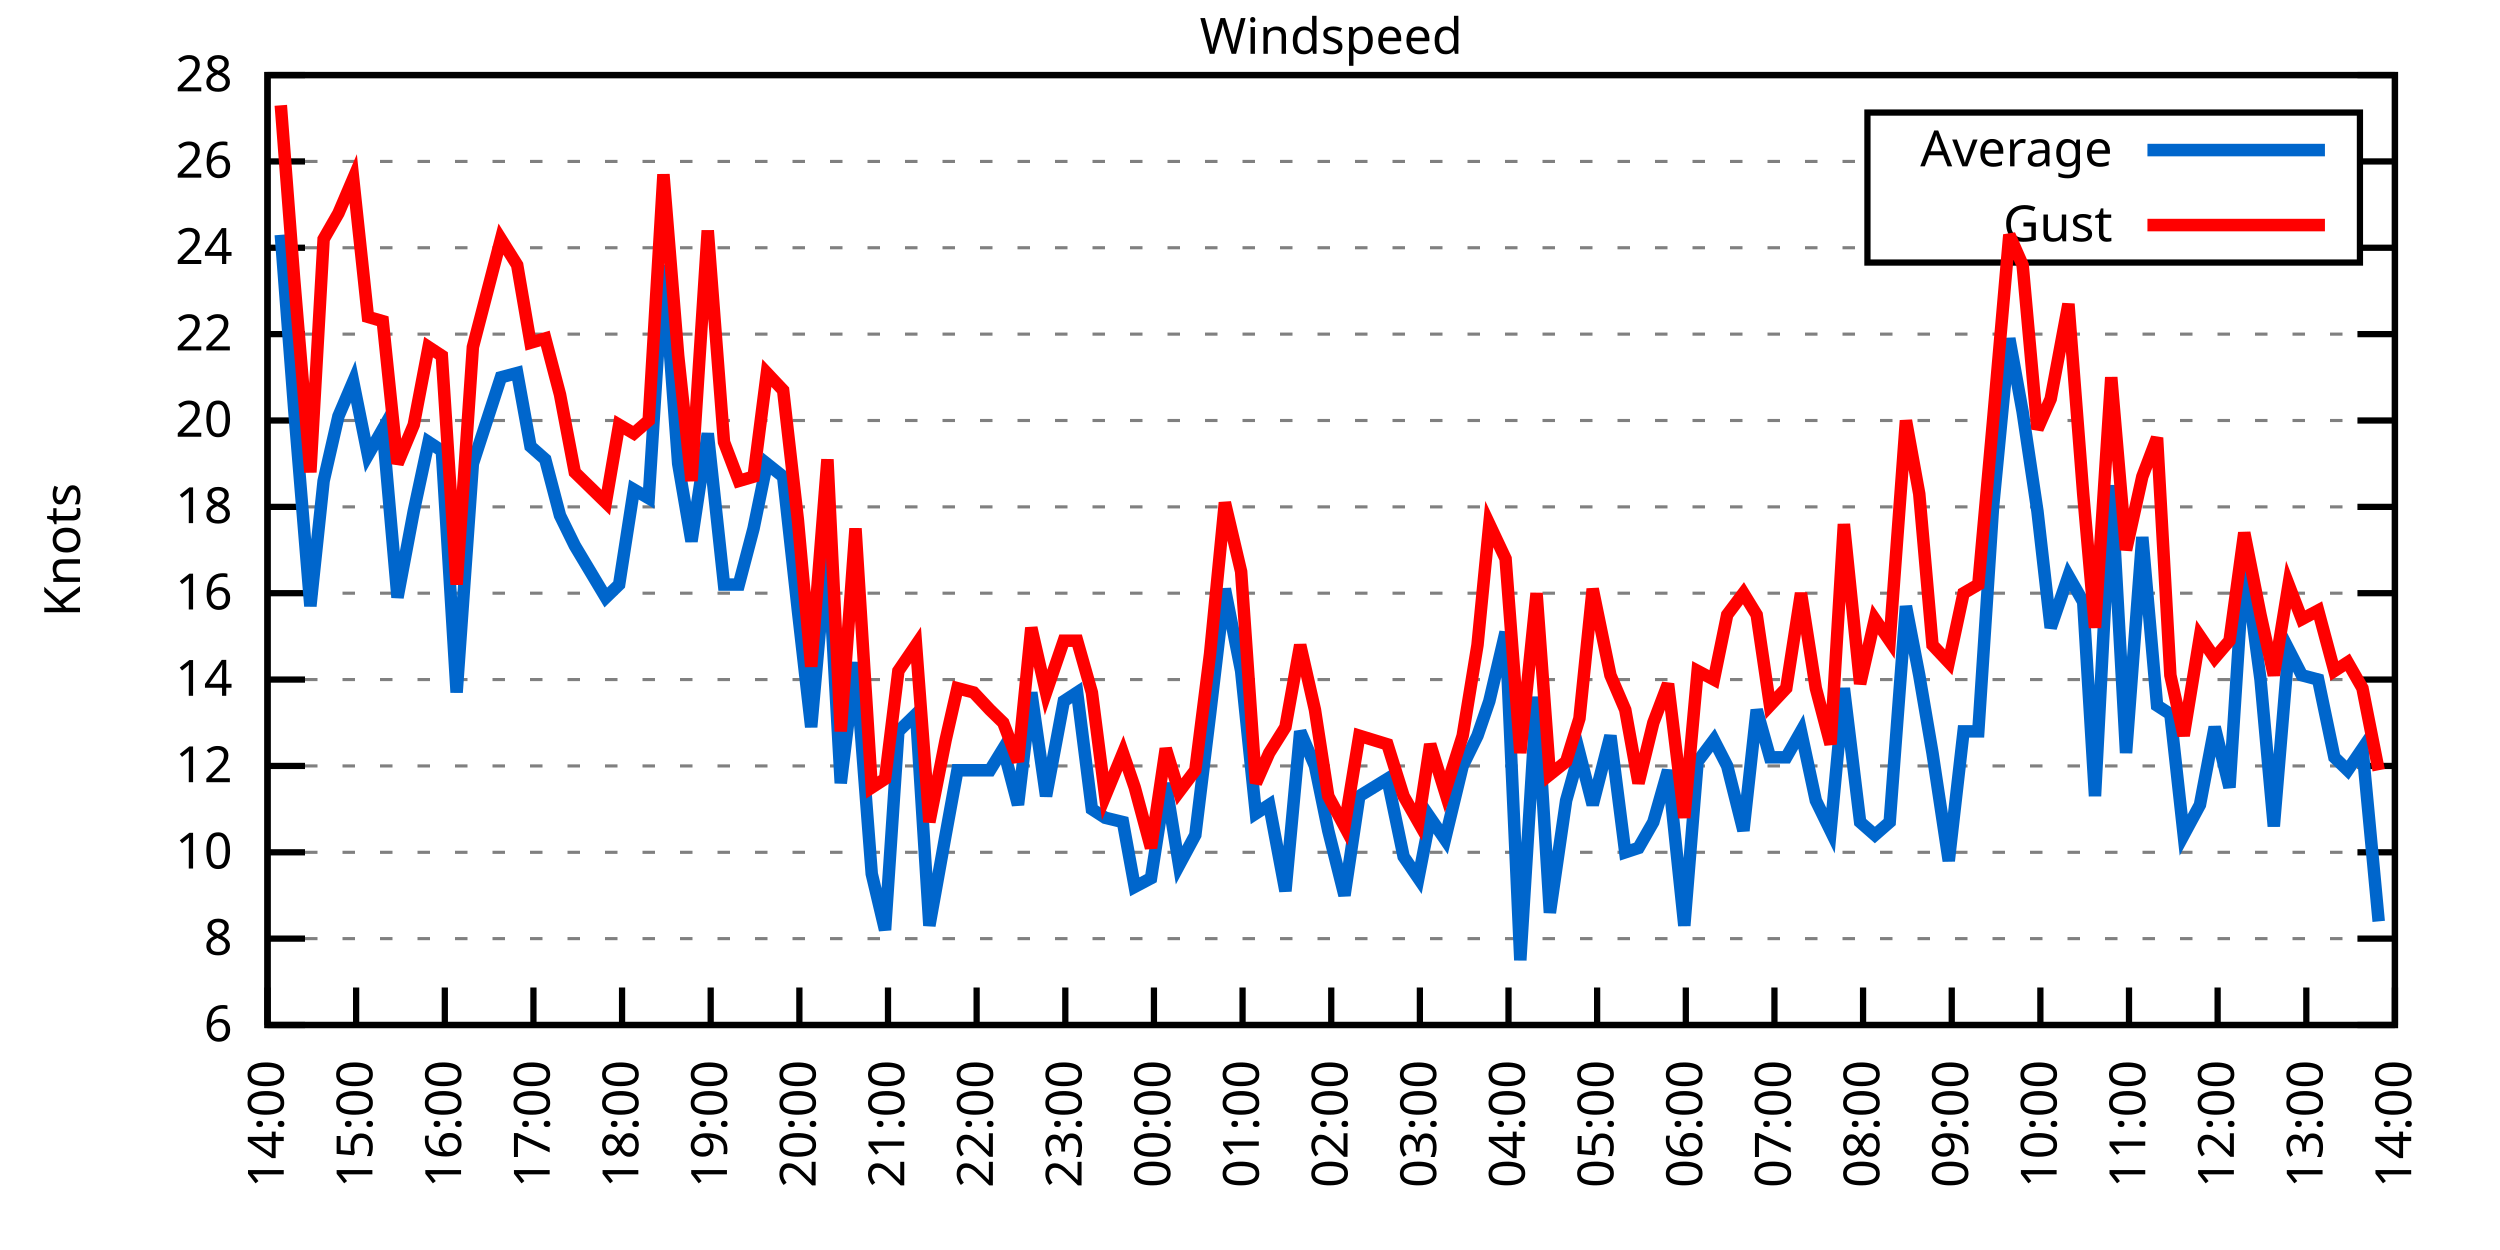
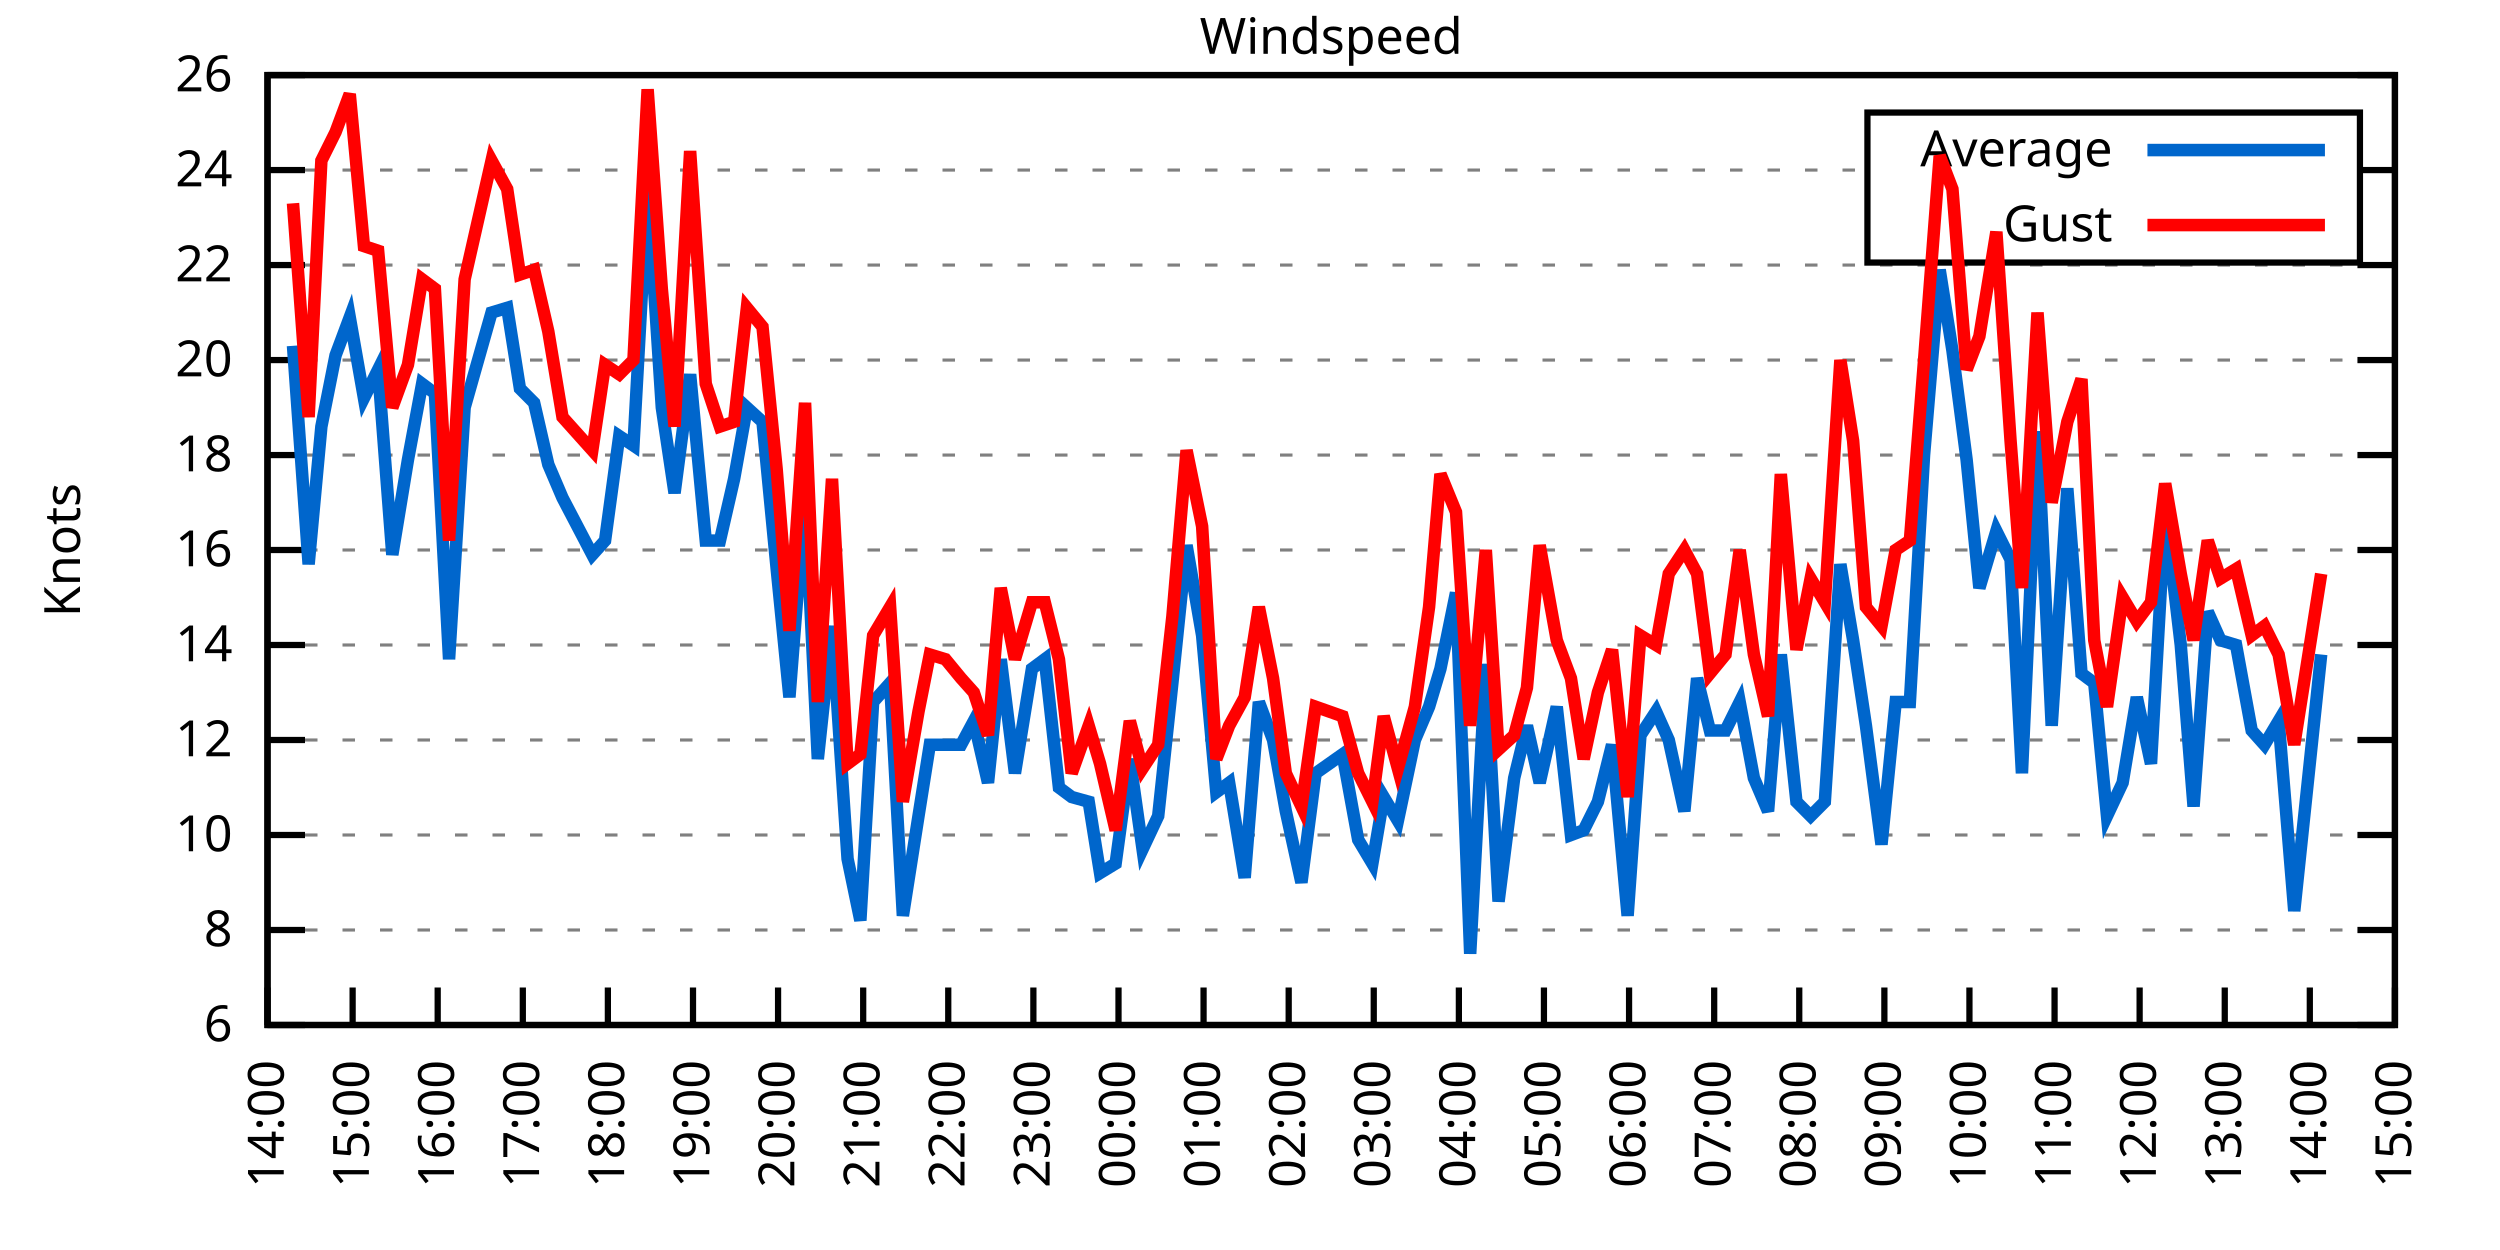
<svg xmlns="http://www.w3.org/2000/svg" xmlns:xlink="http://www.w3.org/1999/xlink" width="400" height="200" viewBox="0 0 400 200">
  <g id="gnuplot_canvas">
    <rect x="0" y="0" width="400" height="200" fill="none" />
    <defs>
      <circle id="gpDot" r="0.5" stroke-width="0.5" stroke="currentColor" />
      <path id="gpPt0" stroke-width="0.333" stroke="currentColor" d="M-1,0 h2 M0,-1 v2" />
      <path id="gpPt1" stroke-width="0.333" stroke="currentColor" d="M-1,-1 L1,1 M1,-1 L-1,1" />
      <path id="gpPt2" stroke-width="0.333" stroke="currentColor" d="M-1,0 L1,0 M0,-1 L0,1 M-1,-1 L1,1 M-1,1 L1,-1" />
      <rect id="gpPt3" stroke-width="0.333" stroke="currentColor" x="-1" y="-1" width="2" height="2" />
      <rect id="gpPt4" stroke-width="0.333" stroke="currentColor" fill="currentColor" x="-1" y="-1" width="2" height="2" />
      <circle id="gpPt5" stroke-width="0.333" stroke="currentColor" cx="0" cy="0" r="1" />
      <use xlink:href="#gpPt5" id="gpPt6" fill="currentColor" stroke="none" />
      <path id="gpPt7" stroke-width="0.333" stroke="currentColor" d="M0,-1.33 L-1.33,0.67 L1.33,0.67 z" />
      <use xlink:href="#gpPt7" id="gpPt8" fill="currentColor" stroke="none" />
      <use xlink:href="#gpPt7" id="gpPt9" stroke="currentColor" transform="rotate(180)" />
      <use xlink:href="#gpPt9" id="gpPt10" fill="currentColor" stroke="none" />
      <use xlink:href="#gpPt3" id="gpPt11" stroke="currentColor" transform="rotate(45)" />
      <use xlink:href="#gpPt11" id="gpPt12" fill="currentColor" stroke="none" />
      <path id="gpPt13" stroke-width="0.333" stroke="currentColor" d="M0,1.330 L1.265,0.411 L0.782,-1.067 L-0.782,-1.076 L-1.265,0.411 z" />
      <use xlink:href="#gpPt13" id="gpPt14" fill="currentColor" stroke="none" />
      <filter id="textbox" filterUnits="objectBoundingBox" x="0" y="0" height="1" width="1">
        <feFlood flood-color="white" flood-opacity="1" result="bgnd" />
        <feComposite in="SourceGraphic" in2="bgnd" operator="atop" />
      </filter>
      <filter id="greybox" filterUnits="objectBoundingBox" x="0" y="0" height="1" width="1">
        <feFlood flood-color="lightgrey" flood-opacity="1" result="grey" />
        <feComposite in="SourceGraphic" in2="grey" operator="atop" />
      </filter>
    </defs>
    <g fill="none" color="white" stroke="currentColor" stroke-width="1.00" stroke-linecap="butt" stroke-linejoin="miter">
</g>
    <g fill="none" color="black" stroke="currentColor" stroke-width="1.00" stroke-linecap="butt" stroke-linejoin="miter">
      <g stroke="none" shape-rendering="crispEdges">
        <polygon fill="rgb(255, 255, 255)" points="42.80,164.00 383.18,164.00 383.18,12.02 42.80,12.02 " />
      </g>
    </g>
    <g fill="none" color="black" stroke="currentColor" stroke-width="1.00" stroke-linecap="butt" stroke-linejoin="miter">
</g>
    <g fill="none" color="black" stroke="black" stroke-width="0.50" stroke-linecap="butt" stroke-linejoin="miter">
</g>
    <g fill="none" color="gray" stroke="currentColor" stroke-width="0.50" stroke-linecap="butt" stroke-linejoin="miter">
      <path stroke="gray" stroke-dasharray="2,4" class="gridline" d="M42.80,164.00 L383.19,164.00  " />
    </g>
    <g fill="none" color="gray" stroke="gray" stroke-width="1.00" stroke-linecap="butt" stroke-linejoin="miter">
</g>
    <g fill="none" color="black" stroke="currentColor" stroke-width="1.00" stroke-linecap="butt" stroke-linejoin="miter">
      <path stroke="black" d="M42.80,164.00 L48.80,164.00 M383.19,164.00 L377.19,164.00  " />
      <g transform="translate(37.20,166.60)" stroke="none" fill="black" font-family="Sans" font-size="8.00" text-anchor="end">
        <text>
          <tspan font-family="Sans"> 6</tspan>
        </text>
      </g>
    </g>
    <g fill="none" color="black" stroke="currentColor" stroke-width="1.00" stroke-linecap="butt" stroke-linejoin="miter">
</g>
    <g fill="none" color="black" stroke="black" stroke-width="0.50" stroke-linecap="butt" stroke-linejoin="miter">
</g>
    <g fill="none" color="gray" stroke="currentColor" stroke-width="0.50" stroke-linecap="butt" stroke-linejoin="miter">
-       <path stroke="gray" stroke-dasharray="2,4" class="gridline" d="M42.80,150.18 L383.19,150.18  " />
-     </g>
-     <g fill="none" color="gray" stroke="gray" stroke-width="1.00" stroke-linecap="butt" stroke-linejoin="miter">
- </g>
-     <g fill="none" color="black" stroke="currentColor" stroke-width="1.00" stroke-linecap="butt" stroke-linejoin="miter">
-       <path stroke="black" d="M42.80,150.18 L48.80,150.18 M383.19,150.18 L377.19,150.18  " />
-       <g transform="translate(37.20,152.78)" stroke="none" fill="black" font-family="Sans" font-size="8.00" text-anchor="end">
+       <path stroke="gray" stroke-dasharray="2,4" class="gridline" d="M42.80,148.80 L383.19,148.80  " />
+     </g>
+     <g fill="none" color="gray" stroke="gray" stroke-width="1.00" stroke-linecap="butt" stroke-linejoin="miter">
+ </g>
+     <g fill="none" color="black" stroke="currentColor" stroke-width="1.00" stroke-linecap="butt" stroke-linejoin="miter">
+       <path stroke="black" d="M42.80,148.80 L48.80,148.80 M383.19,148.80 L377.19,148.80  " />
+       <g transform="translate(37.20,151.40)" stroke="none" fill="black" font-family="Sans" font-size="8.00" text-anchor="end">
        <text>
          <tspan font-family="Sans"> 8</tspan>
        </text>
      </g>
    </g>
    <g fill="none" color="black" stroke="currentColor" stroke-width="1.00" stroke-linecap="butt" stroke-linejoin="miter">
</g>
    <g fill="none" color="black" stroke="black" stroke-width="0.50" stroke-linecap="butt" stroke-linejoin="miter">
</g>
    <g fill="none" color="gray" stroke="currentColor" stroke-width="0.50" stroke-linecap="butt" stroke-linejoin="miter">
-       <path stroke="gray" stroke-dasharray="2,4" class="gridline" d="M42.80,136.37 L383.19,136.37  " />
-     </g>
-     <g fill="none" color="gray" stroke="gray" stroke-width="1.00" stroke-linecap="butt" stroke-linejoin="miter">
- </g>
-     <g fill="none" color="black" stroke="currentColor" stroke-width="1.00" stroke-linecap="butt" stroke-linejoin="miter">
-       <path stroke="black" d="M42.80,136.37 L48.80,136.37 M383.19,136.37 L377.19,136.37  " />
-       <g transform="translate(37.20,138.97)" stroke="none" fill="black" font-family="Sans" font-size="8.00" text-anchor="end">
+       <path stroke="gray" stroke-dasharray="2,4" class="gridline" d="M42.80,133.60 L383.19,133.60  " />
+     </g>
+     <g fill="none" color="gray" stroke="gray" stroke-width="1.00" stroke-linecap="butt" stroke-linejoin="miter">
+ </g>
+     <g fill="none" color="black" stroke="currentColor" stroke-width="1.00" stroke-linecap="butt" stroke-linejoin="miter">
+       <path stroke="black" d="M42.80,133.60 L48.80,133.60 M383.19,133.60 L377.19,133.60  " />
+       <g transform="translate(37.20,136.20)" stroke="none" fill="black" font-family="Sans" font-size="8.00" text-anchor="end">
        <text>
          <tspan font-family="Sans"> 10</tspan>
        </text>
      </g>
    </g>
    <g fill="none" color="black" stroke="currentColor" stroke-width="1.00" stroke-linecap="butt" stroke-linejoin="miter">
</g>
    <g fill="none" color="black" stroke="black" stroke-width="0.50" stroke-linecap="butt" stroke-linejoin="miter">
</g>
    <g fill="none" color="gray" stroke="currentColor" stroke-width="0.50" stroke-linecap="butt" stroke-linejoin="miter">
-       <path stroke="gray" stroke-dasharray="2,4" class="gridline" d="M42.80,122.55 L383.19,122.55  " />
-     </g>
-     <g fill="none" color="gray" stroke="gray" stroke-width="1.00" stroke-linecap="butt" stroke-linejoin="miter">
- </g>
-     <g fill="none" color="black" stroke="currentColor" stroke-width="1.00" stroke-linecap="butt" stroke-linejoin="miter">
-       <path stroke="black" d="M42.80,122.55 L48.80,122.55 M383.19,122.55 L377.19,122.55  " />
-       <g transform="translate(37.20,125.15)" stroke="none" fill="black" font-family="Sans" font-size="8.00" text-anchor="end">
+       <path stroke="gray" stroke-dasharray="2,4" class="gridline" d="M42.80,118.40 L383.19,118.40  " />
+     </g>
+     <g fill="none" color="gray" stroke="gray" stroke-width="1.00" stroke-linecap="butt" stroke-linejoin="miter">
+ </g>
+     <g fill="none" color="black" stroke="currentColor" stroke-width="1.00" stroke-linecap="butt" stroke-linejoin="miter">
+       <path stroke="black" d="M42.80,118.40 L48.80,118.40 M383.19,118.40 L377.19,118.40  " />
+       <g transform="translate(37.20,121.00)" stroke="none" fill="black" font-family="Sans" font-size="8.00" text-anchor="end">
        <text>
          <tspan font-family="Sans"> 12</tspan>
        </text>
      </g>
    </g>
    <g fill="none" color="black" stroke="currentColor" stroke-width="1.00" stroke-linecap="butt" stroke-linejoin="miter">
</g>
    <g fill="none" color="black" stroke="black" stroke-width="0.50" stroke-linecap="butt" stroke-linejoin="miter">
</g>
    <g fill="none" color="gray" stroke="currentColor" stroke-width="0.50" stroke-linecap="butt" stroke-linejoin="miter">
-       <path stroke="gray" stroke-dasharray="2,4" class="gridline" d="M42.80,108.73 L383.19,108.73  " />
-     </g>
-     <g fill="none" color="gray" stroke="gray" stroke-width="1.00" stroke-linecap="butt" stroke-linejoin="miter">
- </g>
-     <g fill="none" color="black" stroke="currentColor" stroke-width="1.00" stroke-linecap="butt" stroke-linejoin="miter">
-       <path stroke="black" d="M42.80,108.73 L48.80,108.73 M383.19,108.73 L377.19,108.73  " />
-       <g transform="translate(37.20,111.33)" stroke="none" fill="black" font-family="Sans" font-size="8.00" text-anchor="end">
+       <path stroke="gray" stroke-dasharray="2,4" class="gridline" d="M42.80,103.20 L383.19,103.20  " />
+     </g>
+     <g fill="none" color="gray" stroke="gray" stroke-width="1.00" stroke-linecap="butt" stroke-linejoin="miter">
+ </g>
+     <g fill="none" color="black" stroke="currentColor" stroke-width="1.00" stroke-linecap="butt" stroke-linejoin="miter">
+       <path stroke="black" d="M42.80,103.20 L48.80,103.20 M383.19,103.20 L377.19,103.20  " />
+       <g transform="translate(37.20,105.80)" stroke="none" fill="black" font-family="Sans" font-size="8.00" text-anchor="end">
        <text>
          <tspan font-family="Sans"> 14</tspan>
        </text>
      </g>
    </g>
    <g fill="none" color="black" stroke="currentColor" stroke-width="1.00" stroke-linecap="butt" stroke-linejoin="miter">
</g>
    <g fill="none" color="black" stroke="black" stroke-width="0.50" stroke-linecap="butt" stroke-linejoin="miter">
</g>
    <g fill="none" color="gray" stroke="currentColor" stroke-width="0.50" stroke-linecap="butt" stroke-linejoin="miter">
-       <path stroke="gray" stroke-dasharray="2,4" class="gridline" d="M42.80,94.91 L383.19,94.91  " />
-     </g>
-     <g fill="none" color="gray" stroke="gray" stroke-width="1.00" stroke-linecap="butt" stroke-linejoin="miter">
- </g>
-     <g fill="none" color="black" stroke="currentColor" stroke-width="1.00" stroke-linecap="butt" stroke-linejoin="miter">
-       <path stroke="black" d="M42.80,94.91 L48.80,94.91 M383.19,94.91 L377.19,94.91  " />
-       <g transform="translate(37.20,97.51)" stroke="none" fill="black" font-family="Sans" font-size="8.00" text-anchor="end">
+       <path stroke="gray" stroke-dasharray="2,4" class="gridline" d="M42.80,88.00 L383.19,88.00  " />
+     </g>
+     <g fill="none" color="gray" stroke="gray" stroke-width="1.00" stroke-linecap="butt" stroke-linejoin="miter">
+ </g>
+     <g fill="none" color="black" stroke="currentColor" stroke-width="1.00" stroke-linecap="butt" stroke-linejoin="miter">
+       <path stroke="black" d="M42.80,88.00 L48.80,88.00 M383.19,88.00 L377.19,88.00  " />
+       <g transform="translate(37.20,90.60)" stroke="none" fill="black" font-family="Sans" font-size="8.00" text-anchor="end">
        <text>
          <tspan font-family="Sans"> 16</tspan>
        </text>
      </g>
    </g>
    <g fill="none" color="black" stroke="currentColor" stroke-width="1.00" stroke-linecap="butt" stroke-linejoin="miter">
</g>
    <g fill="none" color="black" stroke="black" stroke-width="0.50" stroke-linecap="butt" stroke-linejoin="miter">
</g>
    <g fill="none" color="gray" stroke="currentColor" stroke-width="0.50" stroke-linecap="butt" stroke-linejoin="miter">
-       <path stroke="gray" stroke-dasharray="2,4" class="gridline" d="M42.80,81.10 L383.19,81.10  " />
-     </g>
-     <g fill="none" color="gray" stroke="gray" stroke-width="1.00" stroke-linecap="butt" stroke-linejoin="miter">
- </g>
-     <g fill="none" color="black" stroke="currentColor" stroke-width="1.00" stroke-linecap="butt" stroke-linejoin="miter">
-       <path stroke="black" d="M42.80,81.10 L48.80,81.10 M383.19,81.10 L377.19,81.10  " />
-       <g transform="translate(37.20,83.70)" stroke="none" fill="black" font-family="Sans" font-size="8.00" text-anchor="end">
+       <path stroke="gray" stroke-dasharray="2,4" class="gridline" d="M42.80,72.81 L383.19,72.81  " />
+     </g>
+     <g fill="none" color="gray" stroke="gray" stroke-width="1.00" stroke-linecap="butt" stroke-linejoin="miter">
+ </g>
+     <g fill="none" color="black" stroke="currentColor" stroke-width="1.00" stroke-linecap="butt" stroke-linejoin="miter">
+       <path stroke="black" d="M42.80,72.81 L48.80,72.81 M383.19,72.81 L377.19,72.81  " />
+       <g transform="translate(37.20,75.41)" stroke="none" fill="black" font-family="Sans" font-size="8.00" text-anchor="end">
        <text>
          <tspan font-family="Sans"> 18</tspan>
        </text>
      </g>
    </g>
    <g fill="none" color="black" stroke="currentColor" stroke-width="1.00" stroke-linecap="butt" stroke-linejoin="miter">
</g>
    <g fill="none" color="black" stroke="black" stroke-width="0.50" stroke-linecap="butt" stroke-linejoin="miter">
</g>
    <g fill="none" color="gray" stroke="currentColor" stroke-width="0.50" stroke-linecap="butt" stroke-linejoin="miter">
-       <path stroke="gray" stroke-dasharray="2,4" class="gridline" d="M42.80,67.28 L383.19,67.28  " />
-     </g>
-     <g fill="none" color="gray" stroke="gray" stroke-width="1.00" stroke-linecap="butt" stroke-linejoin="miter">
- </g>
-     <g fill="none" color="black" stroke="currentColor" stroke-width="1.00" stroke-linecap="butt" stroke-linejoin="miter">
-       <path stroke="black" d="M42.80,67.28 L48.80,67.28 M383.19,67.28 L377.19,67.28  " />
-       <g transform="translate(37.20,69.88)" stroke="none" fill="black" font-family="Sans" font-size="8.00" text-anchor="end">
+       <path stroke="gray" stroke-dasharray="2,4" class="gridline" d="M42.80,57.61 L383.19,57.61  " />
+     </g>
+     <g fill="none" color="gray" stroke="gray" stroke-width="1.00" stroke-linecap="butt" stroke-linejoin="miter">
+ </g>
+     <g fill="none" color="black" stroke="currentColor" stroke-width="1.00" stroke-linecap="butt" stroke-linejoin="miter">
+       <path stroke="black" d="M42.80,57.61 L48.80,57.61 M383.19,57.61 L377.19,57.61  " />
+       <g transform="translate(37.20,60.21)" stroke="none" fill="black" font-family="Sans" font-size="8.00" text-anchor="end">
        <text>
          <tspan font-family="Sans"> 20</tspan>
        </text>
      </g>
    </g>
    <g fill="none" color="black" stroke="currentColor" stroke-width="1.00" stroke-linecap="butt" stroke-linejoin="miter">
</g>
    <g fill="none" color="black" stroke="black" stroke-width="0.50" stroke-linecap="butt" stroke-linejoin="miter">
</g>
    <g fill="none" color="gray" stroke="currentColor" stroke-width="0.50" stroke-linecap="butt" stroke-linejoin="miter">
-       <path stroke="gray" stroke-dasharray="2,4" class="gridline" d="M42.80,53.46 L383.19,53.46  " />
-     </g>
-     <g fill="none" color="gray" stroke="gray" stroke-width="1.00" stroke-linecap="butt" stroke-linejoin="miter">
- </g>
-     <g fill="none" color="black" stroke="currentColor" stroke-width="1.00" stroke-linecap="butt" stroke-linejoin="miter">
-       <path stroke="black" d="M42.80,53.46 L48.80,53.46 M383.19,53.46 L377.19,53.46  " />
-       <g transform="translate(37.20,56.06)" stroke="none" fill="black" font-family="Sans" font-size="8.00" text-anchor="end">
+       <path stroke="gray" stroke-dasharray="2,4" class="gridline" d="M42.80,42.41 L383.19,42.41  " />
+     </g>
+     <g fill="none" color="gray" stroke="gray" stroke-width="1.00" stroke-linecap="butt" stroke-linejoin="miter">
+ </g>
+     <g fill="none" color="black" stroke="currentColor" stroke-width="1.00" stroke-linecap="butt" stroke-linejoin="miter">
+       <path stroke="black" d="M42.80,42.41 L48.80,42.41 M383.19,42.41 L377.19,42.41  " />
+       <g transform="translate(37.20,45.01)" stroke="none" fill="black" font-family="Sans" font-size="8.00" text-anchor="end">
        <text>
          <tspan font-family="Sans"> 22</tspan>
        </text>
      </g>
    </g>
    <g fill="none" color="black" stroke="currentColor" stroke-width="1.00" stroke-linecap="butt" stroke-linejoin="miter">
</g>
    <g fill="none" color="black" stroke="black" stroke-width="0.50" stroke-linecap="butt" stroke-linejoin="miter">
</g>
    <g fill="none" color="gray" stroke="currentColor" stroke-width="0.50" stroke-linecap="butt" stroke-linejoin="miter">
-       <path stroke="gray" stroke-dasharray="2,4" class="gridline" d="M42.80,39.64 L298.79,39.64 M377.59,39.64 L383.19,39.64  " />
-     </g>
-     <g fill="none" color="gray" stroke="gray" stroke-width="1.00" stroke-linecap="butt" stroke-linejoin="miter">
- </g>
-     <g fill="none" color="black" stroke="currentColor" stroke-width="1.00" stroke-linecap="butt" stroke-linejoin="miter">
-       <path stroke="black" d="M42.80,39.64 L48.80,39.64 M383.19,39.64 L377.19,39.64  " />
-       <g transform="translate(37.20,42.24)" stroke="none" fill="black" font-family="Sans" font-size="8.00" text-anchor="end">
+       <path stroke="gray" stroke-dasharray="2,4" class="gridline" d="M42.80,27.21 L298.79,27.21 M377.59,27.21 L383.19,27.21  " />
+     </g>
+     <g fill="none" color="gray" stroke="gray" stroke-width="1.00" stroke-linecap="butt" stroke-linejoin="miter">
+ </g>
+     <g fill="none" color="black" stroke="currentColor" stroke-width="1.00" stroke-linecap="butt" stroke-linejoin="miter">
+       <path stroke="black" d="M42.80,27.21 L48.80,27.21 M383.19,27.21 L377.19,27.21  " />
+       <g transform="translate(37.20,29.81)" stroke="none" fill="black" font-family="Sans" font-size="8.00" text-anchor="end">
        <text>
          <tspan font-family="Sans"> 24</tspan>
-         </text>
-       </g>
-     </g>
-     <g fill="none" color="black" stroke="currentColor" stroke-width="1.00" stroke-linecap="butt" stroke-linejoin="miter">
- </g>
-     <g fill="none" color="black" stroke="black" stroke-width="0.50" stroke-linecap="butt" stroke-linejoin="miter">
- </g>
-     <g fill="none" color="gray" stroke="currentColor" stroke-width="0.50" stroke-linecap="butt" stroke-linejoin="miter">
-       <path stroke="gray" stroke-dasharray="2,4" class="gridline" d="M42.80,25.83 L298.79,25.83 M377.59,25.83 L383.19,25.83  " />
-     </g>
-     <g fill="none" color="gray" stroke="gray" stroke-width="1.00" stroke-linecap="butt" stroke-linejoin="miter">
- </g>
-     <g fill="none" color="black" stroke="currentColor" stroke-width="1.00" stroke-linecap="butt" stroke-linejoin="miter">
-       <path stroke="black" d="M42.80,25.83 L48.80,25.83 M383.19,25.83 L377.19,25.83  " />
-       <g transform="translate(37.20,28.43)" stroke="none" fill="black" font-family="Sans" font-size="8.00" text-anchor="end">
-         <text>
-           <tspan font-family="Sans"> 26</tspan>
        </text>
      </g>
    </g>
    <g fill="none" color="black" stroke="currentColor" stroke-width="1.00" stroke-linecap="butt" stroke-linejoin="miter">
</g>
    <g fill="none" color="black" stroke="black" stroke-width="0.50" stroke-linecap="butt" stroke-linejoin="miter">
</g>
    <g fill="none" color="gray" stroke="currentColor" stroke-width="0.50" stroke-linecap="butt" stroke-linejoin="miter">
      <path stroke="gray" stroke-dasharray="2,4" class="gridline" d="M42.80,12.01 L383.19,12.01  " />
    </g>
    <g fill="none" color="gray" stroke="gray" stroke-width="1.00" stroke-linecap="butt" stroke-linejoin="miter">
</g>
    <g fill="none" color="black" stroke="currentColor" stroke-width="1.00" stroke-linecap="butt" stroke-linejoin="miter">
      <path stroke="black" d="M42.80,12.01 L48.80,12.01 M383.19,12.01 L377.19,12.01  " />
      <g transform="translate(37.20,14.61)" stroke="none" fill="black" font-family="Sans" font-size="8.00" text-anchor="end">
        <text>
-           <tspan font-family="Sans"> 28</tspan>
+           <tspan font-family="Sans"> 26</tspan>
        </text>
      </g>
    </g>
    <g fill="none" color="black" stroke="currentColor" stroke-width="1.00" stroke-linecap="butt" stroke-linejoin="miter">
      <path stroke="black" d="M42.80,164.00 L42.80,158.00  " />
      <g transform="translate(45.40,169.60) rotate(270.00)" stroke="none" fill="black" font-family="Sans" font-size="8.00" text-anchor="end">
        <text>
          <tspan font-family="Sans">14:00</tspan>
        </text>
      </g>
    </g>
    <g fill="none" color="black" stroke="currentColor" stroke-width="1.00" stroke-linecap="butt" stroke-linejoin="miter">
-       <path stroke="black" d="M56.98,164.00 L56.98,158.00  " />
-       <g transform="translate(59.58,169.60) rotate(270.00)" stroke="none" fill="black" font-family="Sans" font-size="8.00" text-anchor="end">
+       <path stroke="black" d="M56.42,164.00 L56.42,158.00  " />
+       <g transform="translate(59.02,169.60) rotate(270.00)" stroke="none" fill="black" font-family="Sans" font-size="8.00" text-anchor="end">
        <text>
          <tspan font-family="Sans">15:00</tspan>
        </text>
      </g>
    </g>
    <g fill="none" color="black" stroke="currentColor" stroke-width="1.00" stroke-linecap="butt" stroke-linejoin="miter">
-       <path stroke="black" d="M71.17,164.00 L71.17,158.00  " />
-       <g transform="translate(73.77,169.60) rotate(270.00)" stroke="none" fill="black" font-family="Sans" font-size="8.00" text-anchor="end">
+       <path stroke="black" d="M70.03,164.00 L70.03,158.00  " />
+       <g transform="translate(72.63,169.60) rotate(270.00)" stroke="none" fill="black" font-family="Sans" font-size="8.00" text-anchor="end">
        <text>
          <tspan font-family="Sans">16:00</tspan>
        </text>
      </g>
    </g>
    <g fill="none" color="black" stroke="currentColor" stroke-width="1.00" stroke-linecap="butt" stroke-linejoin="miter">
-       <path stroke="black" d="M85.35,164.00 L85.35,158.00  " />
-       <g transform="translate(87.95,169.60) rotate(270.00)" stroke="none" fill="black" font-family="Sans" font-size="8.00" text-anchor="end">
+       <path stroke="black" d="M83.65,164.00 L83.65,158.00  " />
+       <g transform="translate(86.25,169.60) rotate(270.00)" stroke="none" fill="black" font-family="Sans" font-size="8.00" text-anchor="end">
        <text>
          <tspan font-family="Sans">17:00</tspan>
        </text>
      </g>
    </g>
    <g fill="none" color="black" stroke="currentColor" stroke-width="1.00" stroke-linecap="butt" stroke-linejoin="miter">
-       <path stroke="black" d="M99.53,164.00 L99.53,158.00  " />
-       <g transform="translate(102.13,169.60) rotate(270.00)" stroke="none" fill="black" font-family="Sans" font-size="8.00" text-anchor="end">
+       <path stroke="black" d="M97.26,164.00 L97.26,158.00  " />
+       <g transform="translate(99.86,169.60) rotate(270.00)" stroke="none" fill="black" font-family="Sans" font-size="8.00" text-anchor="end">
        <text>
          <tspan font-family="Sans">18:00</tspan>
        </text>
      </g>
    </g>
    <g fill="none" color="black" stroke="currentColor" stroke-width="1.00" stroke-linecap="butt" stroke-linejoin="miter">
-       <path stroke="black" d="M113.71,164.00 L113.71,158.00  " />
-       <g transform="translate(116.31,169.60) rotate(270.00)" stroke="none" fill="black" font-family="Sans" font-size="8.00" text-anchor="end">
+       <path stroke="black" d="M110.88,164.00 L110.88,158.00  " />
+       <g transform="translate(113.48,169.60) rotate(270.00)" stroke="none" fill="black" font-family="Sans" font-size="8.00" text-anchor="end">
        <text>
          <tspan font-family="Sans">19:00</tspan>
        </text>
      </g>
    </g>
    <g fill="none" color="black" stroke="currentColor" stroke-width="1.00" stroke-linecap="butt" stroke-linejoin="miter">
-       <path stroke="black" d="M127.90,164.00 L127.90,158.00  " />
-       <g transform="translate(130.50,169.60) rotate(270.00)" stroke="none" fill="black" font-family="Sans" font-size="8.00" text-anchor="end">
+       <path stroke="black" d="M124.49,164.00 L124.49,158.00  " />
+       <g transform="translate(127.09,169.60) rotate(270.00)" stroke="none" fill="black" font-family="Sans" font-size="8.00" text-anchor="end">
        <text>
          <tspan font-family="Sans">20:00</tspan>
        </text>
      </g>
    </g>
    <g fill="none" color="black" stroke="currentColor" stroke-width="1.00" stroke-linecap="butt" stroke-linejoin="miter">
-       <path stroke="black" d="M142.08,164.00 L142.08,158.00  " />
-       <g transform="translate(144.68,169.60) rotate(270.00)" stroke="none" fill="black" font-family="Sans" font-size="8.00" text-anchor="end">
+       <path stroke="black" d="M138.11,164.00 L138.11,158.00  " />
+       <g transform="translate(140.71,169.60) rotate(270.00)" stroke="none" fill="black" font-family="Sans" font-size="8.00" text-anchor="end">
        <text>
          <tspan font-family="Sans">21:00</tspan>
        </text>
      </g>
    </g>
    <g fill="none" color="black" stroke="currentColor" stroke-width="1.00" stroke-linecap="butt" stroke-linejoin="miter">
-       <path stroke="black" d="M156.26,164.00 L156.26,158.00  " />
-       <g transform="translate(158.86,169.60) rotate(270.00)" stroke="none" fill="black" font-family="Sans" font-size="8.00" text-anchor="end">
+       <path stroke="black" d="M151.72,164.00 L151.72,158.00  " />
+       <g transform="translate(154.32,169.60) rotate(270.00)" stroke="none" fill="black" font-family="Sans" font-size="8.00" text-anchor="end">
        <text>
          <tspan font-family="Sans">22:00</tspan>
        </text>
      </g>
    </g>
    <g fill="none" color="black" stroke="currentColor" stroke-width="1.00" stroke-linecap="butt" stroke-linejoin="miter">
-       <path stroke="black" d="M170.45,164.00 L170.45,158.00  " />
-       <g transform="translate(173.05,169.60) rotate(270.00)" stroke="none" fill="black" font-family="Sans" font-size="8.00" text-anchor="end">
+       <path stroke="black" d="M165.34,164.00 L165.34,158.00  " />
+       <g transform="translate(167.94,169.60) rotate(270.00)" stroke="none" fill="black" font-family="Sans" font-size="8.00" text-anchor="end">
        <text>
          <tspan font-family="Sans">23:00</tspan>
        </text>
      </g>
    </g>
    <g fill="none" color="black" stroke="currentColor" stroke-width="1.00" stroke-linecap="butt" stroke-linejoin="miter">
-       <path stroke="black" d="M184.63,164.00 L184.63,158.00  " />
-       <g transform="translate(187.23,169.60) rotate(270.00)" stroke="none" fill="black" font-family="Sans" font-size="8.00" text-anchor="end">
+       <path stroke="black" d="M178.96,164.00 L178.96,158.00  " />
+       <g transform="translate(181.56,169.60) rotate(270.00)" stroke="none" fill="black" font-family="Sans" font-size="8.00" text-anchor="end">
        <text>
          <tspan font-family="Sans">00:00</tspan>
        </text>
      </g>
    </g>
    <g fill="none" color="black" stroke="currentColor" stroke-width="1.00" stroke-linecap="butt" stroke-linejoin="miter">
-       <path stroke="black" d="M198.81,164.00 L198.81,158.00  " />
-       <g transform="translate(201.41,169.60) rotate(270.00)" stroke="none" fill="black" font-family="Sans" font-size="8.00" text-anchor="end">
+       <path stroke="black" d="M192.57,164.00 L192.57,158.00  " />
+       <g transform="translate(195.17,169.60) rotate(270.00)" stroke="none" fill="black" font-family="Sans" font-size="8.00" text-anchor="end">
        <text>
          <tspan font-family="Sans">01:00</tspan>
        </text>
      </g>
    </g>
    <g fill="none" color="black" stroke="currentColor" stroke-width="1.00" stroke-linecap="butt" stroke-linejoin="miter">
-       <path stroke="black" d="M213.00,164.00 L213.00,158.00  " />
-       <g transform="translate(215.60,169.60) rotate(270.00)" stroke="none" fill="black" font-family="Sans" font-size="8.00" text-anchor="end">
+       <path stroke="black" d="M206.19,164.00 L206.19,158.00  " />
+       <g transform="translate(208.79,169.60) rotate(270.00)" stroke="none" fill="black" font-family="Sans" font-size="8.00" text-anchor="end">
        <text>
          <tspan font-family="Sans">02:00</tspan>
        </text>
      </g>
    </g>
    <g fill="none" color="black" stroke="currentColor" stroke-width="1.00" stroke-linecap="butt" stroke-linejoin="miter">
-       <path stroke="black" d="M227.18,164.00 L227.18,158.00  " />
-       <g transform="translate(229.78,169.60) rotate(270.00)" stroke="none" fill="black" font-family="Sans" font-size="8.00" text-anchor="end">
+       <path stroke="black" d="M219.80,164.00 L219.80,158.00  " />
+       <g transform="translate(222.40,169.60) rotate(270.00)" stroke="none" fill="black" font-family="Sans" font-size="8.00" text-anchor="end">
        <text>
          <tspan font-family="Sans">03:00</tspan>
        </text>
      </g>
    </g>
    <g fill="none" color="black" stroke="currentColor" stroke-width="1.00" stroke-linecap="butt" stroke-linejoin="miter">
-       <path stroke="black" d="M241.36,164.00 L241.36,158.00  " />
-       <g transform="translate(243.96,169.60) rotate(270.00)" stroke="none" fill="black" font-family="Sans" font-size="8.00" text-anchor="end">
+       <path stroke="black" d="M233.42,164.00 L233.42,158.00  " />
+       <g transform="translate(236.02,169.60) rotate(270.00)" stroke="none" fill="black" font-family="Sans" font-size="8.00" text-anchor="end">
        <text>
          <tspan font-family="Sans">04:00</tspan>
        </text>
      </g>
    </g>
    <g fill="none" color="black" stroke="currentColor" stroke-width="1.00" stroke-linecap="butt" stroke-linejoin="miter">
-       <path stroke="black" d="M255.54,164.00 L255.54,158.00  " />
-       <g transform="translate(258.14,169.60) rotate(270.00)" stroke="none" fill="black" font-family="Sans" font-size="8.00" text-anchor="end">
+       <path stroke="black" d="M247.03,164.00 L247.03,158.00  " />
+       <g transform="translate(249.63,169.60) rotate(270.00)" stroke="none" fill="black" font-family="Sans" font-size="8.00" text-anchor="end">
        <text>
          <tspan font-family="Sans">05:00</tspan>
        </text>
      </g>
    </g>
    <g fill="none" color="black" stroke="currentColor" stroke-width="1.00" stroke-linecap="butt" stroke-linejoin="miter">
-       <path stroke="black" d="M269.73,164.00 L269.73,158.00  " />
-       <g transform="translate(272.33,169.60) rotate(270.00)" stroke="none" fill="black" font-family="Sans" font-size="8.00" text-anchor="end">
+       <path stroke="black" d="M260.65,164.00 L260.65,158.00  " />
+       <g transform="translate(263.25,169.60) rotate(270.00)" stroke="none" fill="black" font-family="Sans" font-size="8.00" text-anchor="end">
        <text>
          <tspan font-family="Sans">06:00</tspan>
        </text>
      </g>
    </g>
    <g fill="none" color="black" stroke="currentColor" stroke-width="1.00" stroke-linecap="butt" stroke-linejoin="miter">
-       <path stroke="black" d="M283.91,164.00 L283.91,158.00  " />
-       <g transform="translate(286.51,169.60) rotate(270.00)" stroke="none" fill="black" font-family="Sans" font-size="8.00" text-anchor="end">
+       <path stroke="black" d="M274.27,164.00 L274.27,158.00  " />
+       <g transform="translate(276.87,169.60) rotate(270.00)" stroke="none" fill="black" font-family="Sans" font-size="8.00" text-anchor="end">
        <text>
          <tspan font-family="Sans">07:00</tspan>
        </text>
      </g>
    </g>
    <g fill="none" color="black" stroke="currentColor" stroke-width="1.00" stroke-linecap="butt" stroke-linejoin="miter">
-       <path stroke="black" d="M298.09,164.00 L298.09,158.00  " />
-       <g transform="translate(300.69,169.60) rotate(270.00)" stroke="none" fill="black" font-family="Sans" font-size="8.00" text-anchor="end">
+       <path stroke="black" d="M287.88,164.00 L287.88,158.00  " />
+       <g transform="translate(290.48,169.60) rotate(270.00)" stroke="none" fill="black" font-family="Sans" font-size="8.00" text-anchor="end">
        <text>
          <tspan font-family="Sans">08:00</tspan>
        </text>
      </g>
    </g>
    <g fill="none" color="black" stroke="currentColor" stroke-width="1.00" stroke-linecap="butt" stroke-linejoin="miter">
-       <path stroke="black" d="M312.28,164.00 L312.28,158.00  " />
-       <g transform="translate(314.88,169.60) rotate(270.00)" stroke="none" fill="black" font-family="Sans" font-size="8.00" text-anchor="end">
+       <path stroke="black" d="M301.50,164.00 L301.50,158.00  " />
+       <g transform="translate(304.10,169.60) rotate(270.00)" stroke="none" fill="black" font-family="Sans" font-size="8.00" text-anchor="end">
        <text>
          <tspan font-family="Sans">09:00</tspan>
        </text>
      </g>
    </g>
    <g fill="none" color="black" stroke="currentColor" stroke-width="1.00" stroke-linecap="butt" stroke-linejoin="miter">
-       <path stroke="black" d="M326.46,164.00 L326.46,158.00  " />
-       <g transform="translate(329.06,169.60) rotate(270.00)" stroke="none" fill="black" font-family="Sans" font-size="8.00" text-anchor="end">
+       <path stroke="black" d="M315.11,164.00 L315.11,158.00  " />
+       <g transform="translate(317.71,169.60) rotate(270.00)" stroke="none" fill="black" font-family="Sans" font-size="8.00" text-anchor="end">
        <text>
          <tspan font-family="Sans">10:00</tspan>
        </text>
      </g>
    </g>
    <g fill="none" color="black" stroke="currentColor" stroke-width="1.00" stroke-linecap="butt" stroke-linejoin="miter">
-       <path stroke="black" d="M340.64,164.00 L340.64,158.00  " />
-       <g transform="translate(343.24,169.60) rotate(270.00)" stroke="none" fill="black" font-family="Sans" font-size="8.00" text-anchor="end">
+       <path stroke="black" d="M328.73,164.00 L328.73,158.00  " />
+       <g transform="translate(331.33,169.60) rotate(270.00)" stroke="none" fill="black" font-family="Sans" font-size="8.00" text-anchor="end">
        <text>
          <tspan font-family="Sans">11:00</tspan>
        </text>
      </g>
    </g>
    <g fill="none" color="black" stroke="currentColor" stroke-width="1.00" stroke-linecap="butt" stroke-linejoin="miter">
-       <path stroke="black" d="M354.82,164.00 L354.82,158.00  " />
-       <g transform="translate(357.42,169.60) rotate(270.00)" stroke="none" fill="black" font-family="Sans" font-size="8.00" text-anchor="end">
+       <path stroke="black" d="M342.34,164.00 L342.34,158.00  " />
+       <g transform="translate(344.94,169.60) rotate(270.00)" stroke="none" fill="black" font-family="Sans" font-size="8.00" text-anchor="end">
        <text>
          <tspan font-family="Sans">12:00</tspan>
        </text>
      </g>
    </g>
    <g fill="none" color="black" stroke="currentColor" stroke-width="1.00" stroke-linecap="butt" stroke-linejoin="miter">
-       <path stroke="black" d="M369.01,164.00 L369.01,158.00  " />
-       <g transform="translate(371.61,169.60) rotate(270.00)" stroke="none" fill="black" font-family="Sans" font-size="8.00" text-anchor="end">
+       <path stroke="black" d="M355.96,164.00 L355.96,158.00  " />
+       <g transform="translate(358.56,169.60) rotate(270.00)" stroke="none" fill="black" font-family="Sans" font-size="8.00" text-anchor="end">
        <text>
          <tspan font-family="Sans">13:00</tspan>
+         </text>
+       </g>
+     </g>
+     <g fill="none" color="black" stroke="currentColor" stroke-width="1.00" stroke-linecap="butt" stroke-linejoin="miter">
+       <path stroke="black" d="M369.57,164.00 L369.57,158.00  " />
+       <g transform="translate(372.17,169.60) rotate(270.00)" stroke="none" fill="black" font-family="Sans" font-size="8.00" text-anchor="end">
+         <text>
+           <tspan font-family="Sans">14:00</tspan>
        </text>
      </g>
    </g>
    <g fill="none" color="black" stroke="currentColor" stroke-width="1.00" stroke-linecap="butt" stroke-linejoin="miter">
      <path stroke="black" d="M383.19,164.00 L383.19,158.00  " />
      <g transform="translate(385.79,169.60) rotate(270.00)" stroke="none" fill="black" font-family="Sans" font-size="8.00" text-anchor="end">
        <text>
-           <tspan font-family="Sans">14:00</tspan>
+           <tspan font-family="Sans">15:00</tspan>
        </text>
      </g>
    </g>
    <g fill="none" color="black" stroke="currentColor" stroke-width="1.00" stroke-linecap="butt" stroke-linejoin="miter">
</g>
    <g fill="none" color="black" stroke="currentColor" stroke-width="1.00" stroke-linecap="butt" stroke-linejoin="miter">
      <path stroke="black" d="M42.80,12.01 L42.80,164.00 L383.19,164.00 L383.19,12.01 L42.80,12.01 Z  " />
    </g>
    <g fill="none" color="black" stroke="currentColor" stroke-width="1.00" stroke-linecap="butt" stroke-linejoin="miter">
</g>
    <g fill="none" color="black" stroke="currentColor" stroke-width="1.00" stroke-linecap="butt" stroke-linejoin="miter">
      <path stroke="black" d="M298.79,42.01 L298.79,18.01 L377.59,18.01 L377.59,42.01 L298.79,42.01 Z  " />
    </g>
    <g id="Windspeed_plot_1">
      <g fill="none" color="white" stroke="black" stroke-width="2.00" stroke-linecap="butt" stroke-linejoin="miter">
</g>
      <g fill="none" color="black" stroke="currentColor" stroke-width="2.00" stroke-linecap="butt" stroke-linejoin="miter">
        <g transform="translate(337.99,26.61)" stroke="none" fill="black" font-family="Sans" font-size="8.00" text-anchor="end">
          <text>
            <tspan font-family="Sans">Average</tspan>
          </text>
        </g>
      </g>
      <g fill="none" color="black" stroke="currentColor" stroke-width="2.00" stroke-linecap="butt" stroke-linejoin="miter">
-         <path stroke="rgb(  0, 102, 204)" d="M343.59,24.01 L371.99,24.01 M44.93,37.57 L47.05,65.21 L49.66,96.99 L51.78,76.95 L54.15,66.59 L56.51,61.06   L58.87,72.81 L61.24,68.66 L63.60,95.60 L66.20,81.79 L68.57,70.73 L70.69,72.12 L73.06,110.80 L75.66,74.19   L80.15,60.37 L82.75,59.68 L84.88,71.42 L87.24,73.50 L89.60,82.48 L91.97,87.31 L96.93,95.60 L99.06,93.53   L101.42,78.33 L103.79,79.71 L106.15,42.41 L108.51,74.19 L110.64,86.62 L113.24,69.35 L115.84,93.53 L118.21,93.53   L120.57,84.55 L122.70,74.19 L125.30,76.26 L127.66,97.68 L129.79,116.33 L132.39,87.31 L134.52,125.31 L136.88,105.97   L139.48,139.82 L141.61,148.80 L143.74,117.02 L146.57,114.26 L148.70,148.11 L151.30,133.60 L153.19,123.24 L155.79,123.24   L158.39,123.24 L160.52,119.78 L162.88,128.77 L165.01,110.80 L167.37,127.38 L170.21,112.19 L172.34,110.80 L174.70,129.46   L176.83,130.84 L179.67,131.53 L181.56,141.89 L184.16,140.51 L186.52,125.31 L188.65,138.44 L191.25,133.60 L193.61,114.26   L195.98,94.22 L198.58,107.35 L200.94,130.15 L203.07,128.77 L205.67,142.58 L208.03,117.02 L210.39,122.55 L212.52,132.91   L215.12,143.27 L217.49,127.38 L221.98,124.62 L224.58,137.06 L226.94,140.51 L228.83,130.84 L231.20,134.29 L234.03,122.55   L236.40,117.71 L238.29,112.19 L240.89,101.13 L243.25,153.64 L245.85,111.49 L247.98,146.04 L250.58,128.08 L252.71,120.48   L254.83,128.77 L257.67,117.71 L260.04,136.37 L262.16,135.67 L264.53,131.53 L266.89,123.24 L269.49,148.11 L271.62,121.86   L274.22,118.40 L276.35,122.55 L278.95,132.91 L281.07,113.57 L283.20,121.17 L285.80,121.17 L288.16,117.02 L290.53,128.08   L292.89,132.91 L295.02,110.11 L297.62,131.53 L299.98,133.60 L302.35,131.53 L304.95,96.99 L307.08,108.04 L309.20,120.48   L311.80,137.75 L314.17,117.02 L316.53,117.02 L318.89,81.10 L321.49,54.15 L323.62,65.90 L325.99,81.79 L328.11,100.44   L330.95,92.15 L333.31,96.30 L335.20,127.38 L337.80,77.64 L340.17,120.48 L342.77,85.93 L345.13,112.88 L347.26,114.26   L349.39,133.60 L351.99,128.77 L354.35,116.33 L356.72,126.00 L359.08,89.39 L361.68,108.73 L363.81,132.22 L366.17,103.89   L368.30,108.04 L370.90,108.73 L373.50,121.17 L375.63,123.24 L377.99,119.78 L380.59,147.42  " />
+         <path stroke="rgb(  0, 102, 204)" d="M343.59,24.01 L371.99,24.01 M46.88,55.33 L49.38,90.28 L51.42,68.25 L53.69,56.85 L55.96,50.77 L58.23,63.69   L60.50,59.13 L62.77,88.76 L65.27,73.57 L67.54,61.41 L69.58,62.93 L71.85,105.48 L74.34,65.21 L78.65,50.01   L81.15,49.25 L83.19,62.17 L85.46,64.45 L87.73,74.33 L90.00,79.65 L94.77,88.76 L96.81,86.49 L99.08,69.77   L101.35,71.29 L103.62,30.25 L105.89,65.21 L107.93,78.89 L110.42,59.89 L112.92,86.49 L115.19,86.49 L117.46,76.61   L119.50,65.21 L122.00,67.49 L124.27,91.04 L126.31,111.56 L128.81,79.65 L130.85,121.44 L133.12,100.16 L135.61,137.40   L137.66,147.28 L139.70,112.32 L142.42,109.28 L144.46,146.52 L146.96,130.56 L148.77,119.16 L151.27,119.16 L153.77,119.16   L155.81,115.36 L158.08,125.24 L160.12,105.48 L162.39,123.72 L165.11,107.00 L167.16,105.48 L169.43,126.00 L171.47,127.52   L174.19,128.28 L176.01,139.68 L178.50,138.16 L180.77,121.44 L182.81,135.88 L185.31,130.56 L187.58,109.28 L189.85,87.25   L192.34,101.68 L194.61,126.76 L196.66,125.24 L199.15,140.44 L201.42,112.32 L203.69,118.40 L205.73,129.80 L208.23,141.20   L210.50,123.72 L214.81,120.68 L217.31,134.36 L219.58,138.16 L221.39,127.52 L223.66,131.32 L226.38,118.40 L228.65,113.08   L230.47,107.00 L232.96,94.84 L235.23,152.60 L237.73,106.24 L239.77,144.24 L242.27,124.48 L244.31,116.12 L246.35,125.24   L249.08,113.08 L251.35,133.60 L253.39,132.84 L255.66,128.28 L257.93,119.16 L260.42,146.52 L262.47,117.64 L264.96,113.84   L267.00,118.40 L269.50,129.80 L271.54,108.52 L273.58,116.88 L276.08,116.88 L278.35,112.32 L280.62,124.48 L282.89,129.80   L284.93,104.72 L287.43,128.28 L289.70,130.56 L291.97,128.28 L294.46,90.28 L296.50,102.44 L298.55,116.12 L301.04,135.12   L303.31,112.32 L305.58,112.32 L307.85,72.81 L310.35,43.17 L312.39,56.09 L314.66,73.57 L316.70,94.08 L319.42,84.97   L321.69,89.52 L323.51,123.72 L326.00,69.01 L328.27,116.12 L330.77,78.13 L333.04,107.76 L335.08,109.28 L337.12,130.56   L339.62,125.24 L341.89,111.56 L344.16,122.20 L346.43,81.93 L348.92,103.20 L350.97,129.04 L353.24,97.88 L355.28,102.44   L357.77,103.20 L360.27,116.88 L362.31,119.16 L364.58,115.36 L367.08,145.76 L371.39,104.72  " />
      </g>
    </g>
    <g id="Windspeed_plot_2">
      <g fill="none" color="black" stroke="currentColor" stroke-width="2.00" stroke-linecap="butt" stroke-linejoin="miter">
        <g transform="translate(337.99,38.61)" stroke="none" fill="black" font-family="Sans" font-size="8.00" text-anchor="end">
          <text>
            <tspan font-family="Sans">Gust</tspan>
          </text>
        </g>
      </g>
      <g fill="none" color="black" stroke="currentColor" stroke-width="2.00" stroke-linecap="butt" stroke-linejoin="miter">
-         <path stroke="rgb(255,   0,   0)" d="M343.59,36.01 L371.99,36.01 M44.93,16.85 L47.05,44.48 L49.66,75.57 L51.78,38.26 L54.15,34.12 L56.51,28.59   L58.87,50.70 L61.24,51.39 L63.60,74.19 L66.20,67.97 L68.57,55.53 L70.69,56.92 L73.06,93.53 L75.66,55.53   L80.15,38.26 L82.75,42.41 L84.88,54.84 L87.24,54.15 L89.60,63.13 L91.97,75.57 L96.93,80.41 L99.06,67.97   L101.42,69.35 L103.79,67.28 L106.15,27.90 L108.51,56.92 L110.64,76.95 L113.24,36.88 L115.84,70.73 L118.21,76.95   L120.57,76.26 L122.70,59.68 L125.30,62.44 L127.66,83.17 L129.79,106.66 L132.39,73.50 L134.52,117.02 L136.88,84.55   L139.48,126.00 L141.61,124.62 L143.74,107.35 L146.57,103.20 L148.70,131.53 L151.30,118.40 L153.19,110.11 L155.79,110.80   L158.39,113.57 L160.52,115.64 L162.88,121.86 L165.01,100.44 L167.37,110.80 L170.21,102.51 L172.34,102.51 L174.70,110.80   L176.83,127.38 L179.67,120.48 L181.56,126.00 L184.16,135.67 L186.52,119.78 L188.65,126.69 L191.25,123.24 L193.61,104.59   L195.98,80.41 L198.58,91.46 L200.94,125.31 L203.07,120.48 L205.67,116.33 L208.03,103.20 L210.39,113.57 L212.52,127.38   L215.12,132.22 L217.49,117.71 L221.98,119.09 L224.58,127.38 L226.94,131.53 L228.83,119.09 L231.20,126.69 L234.03,117.71   L236.40,103.20 L238.29,83.86 L240.89,89.39 L243.25,120.48 L245.85,94.91 L247.98,123.93 L250.58,121.86 L252.71,114.95   L254.83,94.22 L257.67,108.04 L260.04,113.57 L262.16,125.31 L264.53,115.64 L266.89,109.42 L269.49,130.84 L271.62,107.35   L274.22,108.73 L276.35,98.37 L278.95,94.91 L281.07,98.37 L283.20,112.88 L285.80,110.11 L288.16,94.91 L290.53,110.11   L292.89,119.09 L295.02,83.86 L297.62,109.42 L299.98,99.06 L302.35,102.51 L304.95,67.28 L307.08,79.02 L309.20,103.20   L311.80,105.97 L314.17,94.91 L316.53,93.53 L318.89,67.28 L321.49,37.57 L323.62,42.41 L325.99,68.66 L328.11,63.82   L330.95,48.63 L333.31,79.02 L335.20,100.44 L337.80,60.37 L340.17,88.00 L342.77,76.26 L345.13,70.04 L347.26,108.04   L349.39,117.71 L351.99,101.82 L354.35,105.28 L356.72,102.51 L359.08,85.24 L361.68,98.37 L363.81,108.04 L366.17,93.53   L368.30,99.06 L370.90,97.68 L373.50,107.35 L375.63,105.97 L377.99,110.11 L380.59,123.24  " />
+         <path stroke="rgb(255,   0,   0)" d="M343.59,36.01 L371.99,36.01 M46.88,32.53 L49.38,66.73 L51.42,25.69 L53.69,21.13 L55.96,15.05 L58.23,39.37   L60.50,40.13 L62.77,65.21 L65.27,58.37 L67.54,44.69 L69.58,46.21 L71.85,86.49 L74.34,44.69 L78.65,25.69   L81.15,30.25 L83.19,43.93 L85.46,43.17 L87.73,53.05 L90.00,66.73 L94.77,72.05 L96.81,58.37 L99.08,59.89   L101.35,57.61 L103.62,14.29 L105.89,46.21 L107.93,68.25 L110.42,24.17 L112.92,61.41 L115.19,68.25 L117.46,67.49   L119.50,49.25 L122.00,52.29 L124.27,75.09 L126.31,100.92 L128.81,64.45 L130.85,112.32 L133.12,76.61 L135.61,122.20   L137.66,120.68 L139.70,101.68 L142.42,97.12 L144.46,128.28 L146.96,113.84 L148.77,104.72 L151.27,105.48 L153.77,108.52   L155.81,110.80 L158.08,117.64 L160.12,94.08 L162.39,105.48 L165.11,96.36 L167.16,96.36 L169.43,105.48 L171.47,123.72   L174.19,116.12 L176.01,122.20 L178.50,132.84 L180.77,115.36 L182.81,122.96 L185.31,119.16 L187.58,98.64 L189.85,72.05   L192.34,84.21 L194.61,121.44 L196.66,116.12 L199.15,111.56 L201.42,97.12 L203.69,108.52 L205.73,123.72 L208.23,129.04   L210.50,113.08 L214.81,114.60 L217.31,123.72 L219.58,128.28 L221.39,114.60 L223.66,122.96 L226.38,113.08 L228.65,97.12   L230.47,75.85 L232.96,81.93 L235.23,116.12 L237.73,88.00 L239.77,119.92 L242.27,117.64 L244.31,110.04 L246.35,87.25   L249.08,102.44 L251.35,108.52 L253.39,121.44 L255.66,110.80 L257.93,103.96 L260.42,127.52 L262.47,101.68 L264.96,103.20   L267.00,91.80 L269.50,88.00 L271.54,91.80 L273.58,107.76 L276.08,104.72 L278.35,88.00 L280.62,104.72 L282.89,114.60   L284.93,75.85 L287.43,103.96 L289.70,92.56 L291.97,96.36 L294.46,57.61 L296.50,70.53 L298.55,97.12 L301.04,100.16   L303.31,88.00 L305.58,86.49 L307.85,57.61 L310.35,24.93 L312.39,30.25 L314.66,59.13 L316.70,53.81 L319.42,37.09   L321.69,70.53 L323.51,94.08 L326.00,50.01 L328.27,80.41 L330.77,67.49 L333.04,60.65 L335.08,102.44 L337.12,113.08   L339.62,95.60 L341.89,99.40 L344.16,96.36 L346.43,77.37 L348.92,91.80 L350.97,102.44 L353.24,86.49 L355.28,92.56   L357.77,91.04 L360.27,101.68 L362.31,100.16 L364.58,104.72 L367.08,119.16 L371.39,91.80  " />
      </g>
    </g>
    <g fill="none" color="black" stroke="currentColor" stroke-width="2.00" stroke-linecap="butt" stroke-linejoin="miter">
</g>
    <g fill="none" color="black" stroke="black" stroke-width="1.00" stroke-linecap="butt" stroke-linejoin="miter">
</g>
    <g fill="none" color="black" stroke="currentColor" stroke-width="1.00" stroke-linecap="butt" stroke-linejoin="miter">
      <path stroke="black" d="M42.80,12.01 L42.80,164.00 L383.19,164.00 L383.19,12.01 L42.80,12.01 Z  " />
      <g transform="translate(12.80,88.01) rotate(270.00)" stroke="none" fill="black" font-family="Sans" font-size="8.00" text-anchor="middle">
        <text>
          <tspan font-family="Sans">Knots</tspan>
        </text>
      </g>
    </g>
    <g fill="none" color="black" stroke="currentColor" stroke-width="1.00" stroke-linecap="butt" stroke-linejoin="miter">
</g>
    <g fill="none" color="black" stroke="currentColor" stroke-width="1.00" stroke-linecap="butt" stroke-linejoin="miter">
      <g transform="translate(212.99,8.61)" stroke="none" fill="black" font-family="Sans" font-size="8.00" text-anchor="middle">
        <text>
          <tspan font-family="Sans">Windspeed</tspan>
        </text>
      </g>
    </g>
    <g fill="none" color="black" stroke="currentColor" stroke-width="1.00" stroke-linecap="butt" stroke-linejoin="miter">
</g>
  </g>
</svg>
